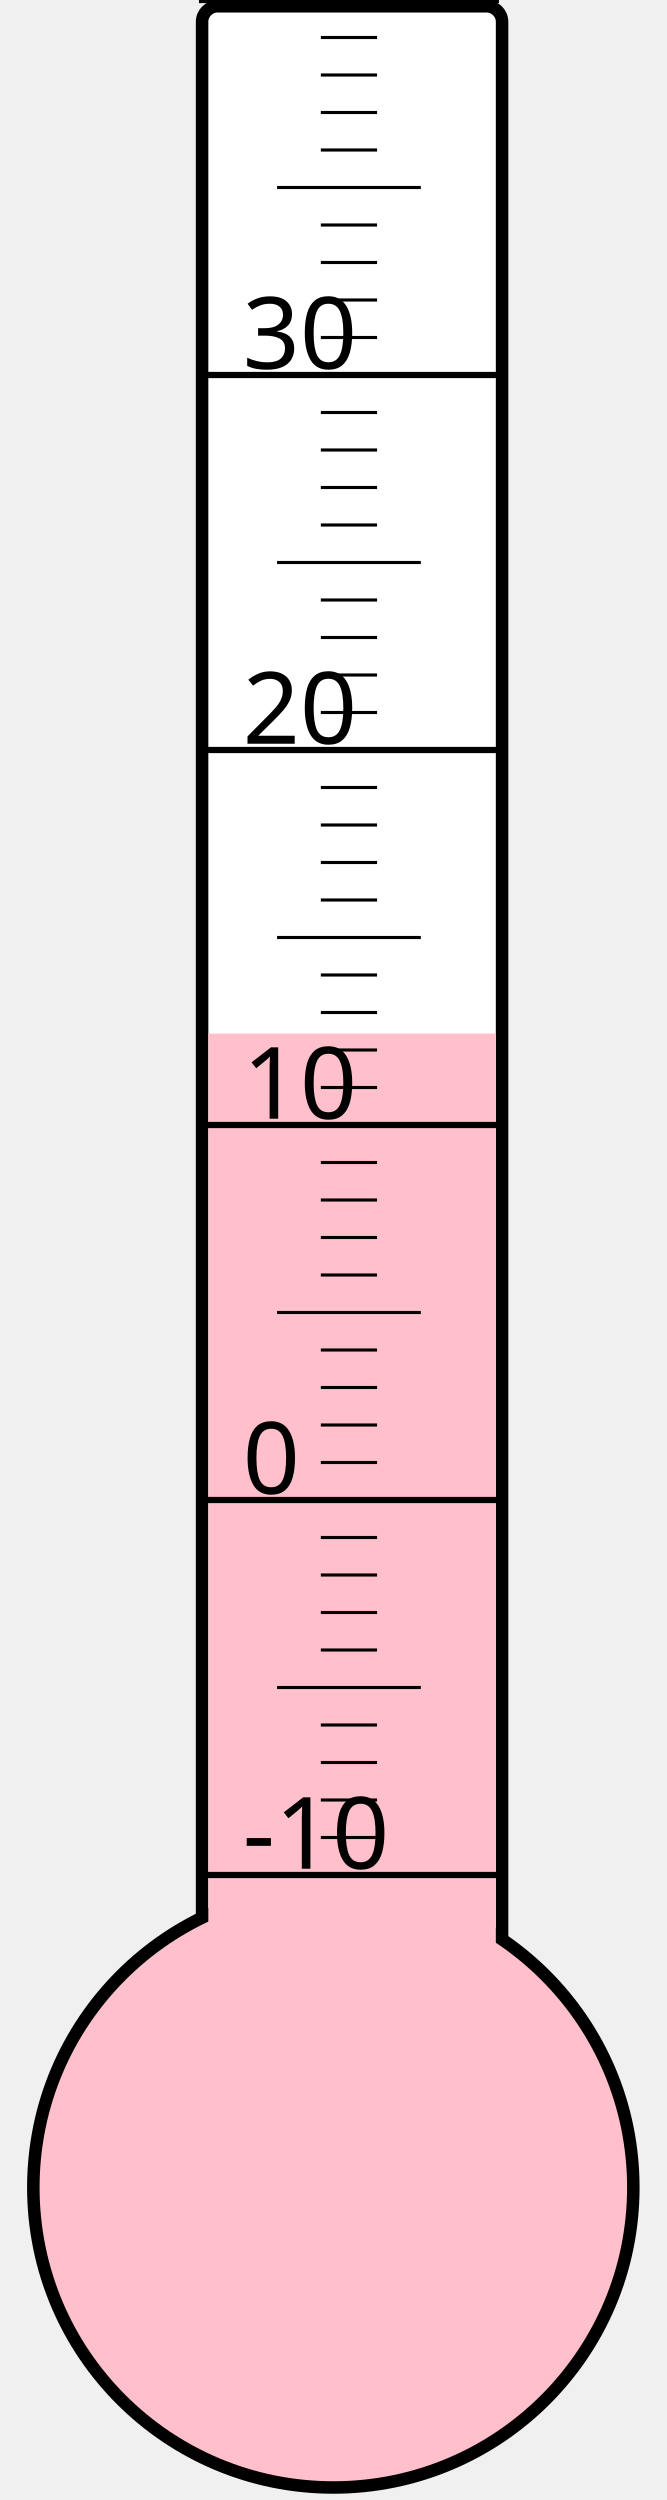
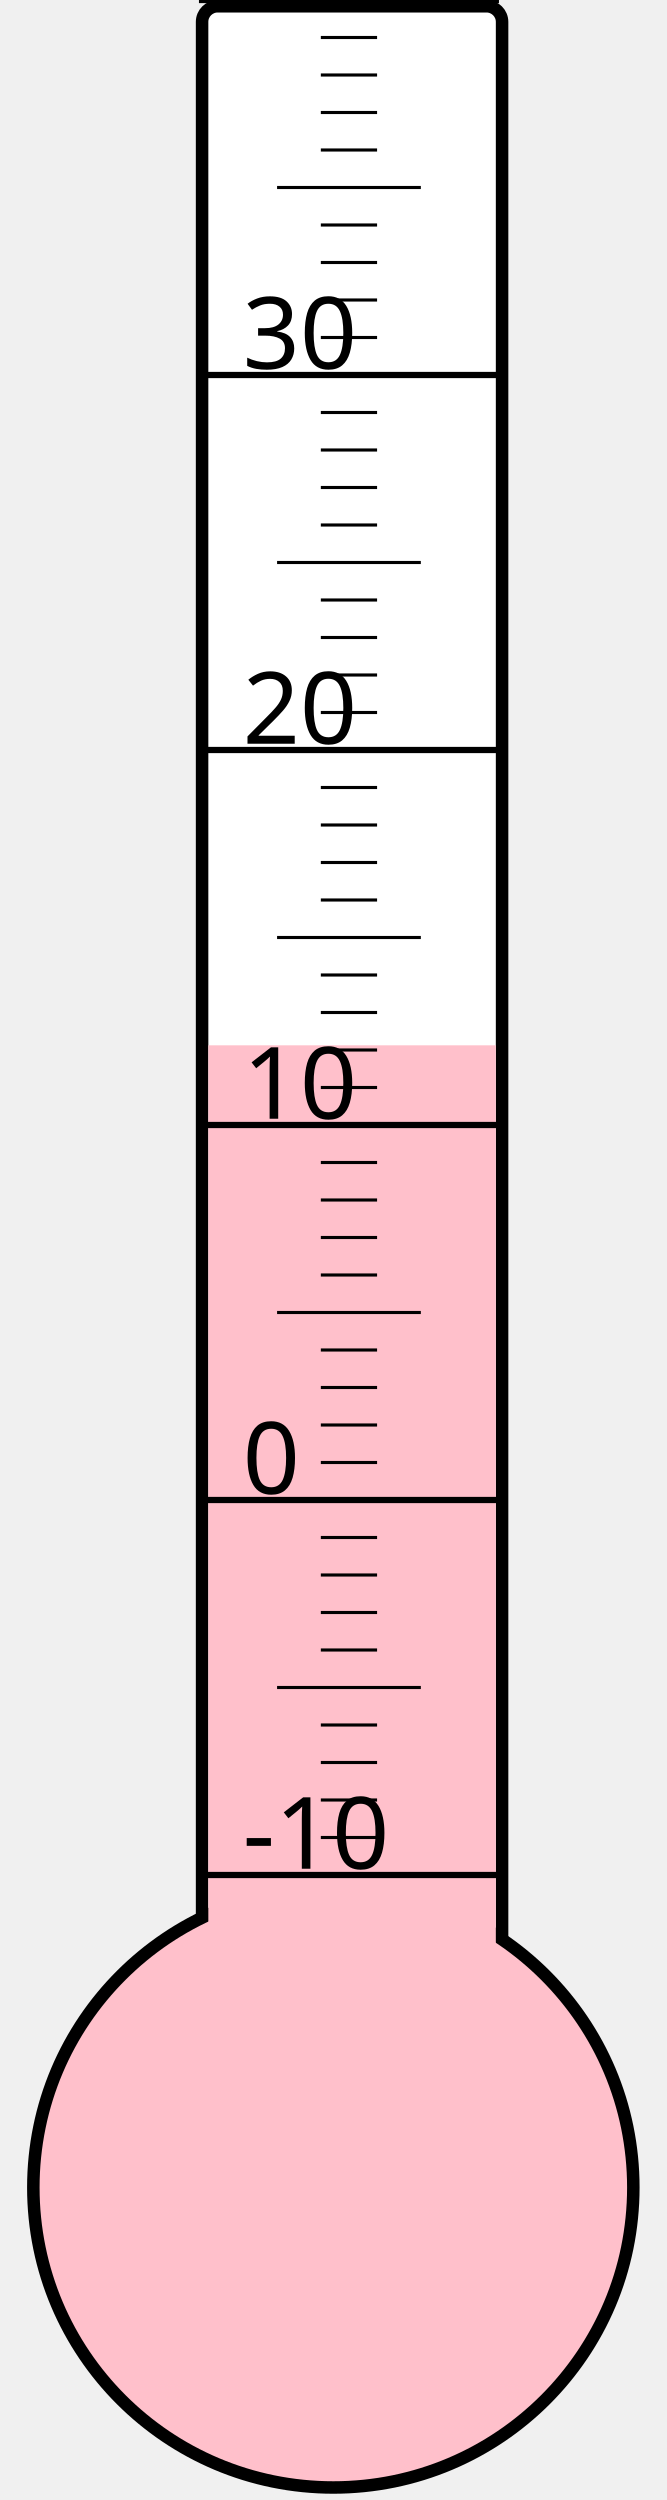
<svg xmlns="http://www.w3.org/2000/svg" width="40px" height="150px" viewBox="0 0 200 800">
  <rect width="200" height="800" x="0" y="0" style="fill: #ffffeb; fill-opacity: 0;" />
  <rect width="96" height="680" x="58" y="2" rx="5" ry="5" style="fill: white; fill-opacity: 1; stroke: black; stroke-width: 4;" />
  <circle cx="100" cy="700" r="96" style="fill: pink; stroke: black; stroke-width: 4;" />
-   <rect width="92" height="369.25" x="60" y="330.75" style="fill: pink; fill-opacity: 1; stroke-width: 0;" />
+   <rect width="92" height="365.5" x="60" y="334.5" style="fill: pink; fill-opacity: 1; stroke-width: 0;" />
  <text x="71" y="598" style="font-family: sans-serif; font-size: 24pt;">-10</text>
  <text x="71" y="478" style="font-family: sans-serif; font-size: 24pt;">0</text>
  <text x="71" y="358" style="font-family: sans-serif; font-size: 24pt;">10</text>
  <text x="71" y="238" style="font-family: sans-serif; font-size: 24pt;">20</text>
  <text x="71" y="118" style="font-family: sans-serif; font-size: 24pt;">30</text>
  <g style="stroke: black;">
    <line x1="57" y1="600" x2="153" y2="600" style="stroke-width: 2;" />
    <line x1="96" y1="588" x2="114" y2="588" style="stroke-width: 1;" />
    <line x1="96" y1="576" x2="114" y2="576" style="stroke-width: 1;" />
    <line x1="96" y1="564" x2="114" y2="564" style="stroke-width: 1;" />
    <line x1="96" y1="552" x2="114" y2="552" style="stroke-width: 1;" />
    <line x1="82" y1="540" x2="128" y2="540" style="stroke-width: 1;" />
    <line x1="96" y1="528" x2="114" y2="528" style="stroke-width: 1;" />
    <line x1="96" y1="516" x2="114" y2="516" style="stroke-width: 1;" />
    <line x1="96" y1="504" x2="114" y2="504" style="stroke-width: 1;" />
    <line x1="96" y1="492" x2="114" y2="492" style="stroke-width: 1;" />
    <line x1="57" y1="480" x2="153" y2="480" style="stroke-width: 2;" />
    <line x1="96" y1="468" x2="114" y2="468" style="stroke-width: 1;" />
    <line x1="96" y1="456" x2="114" y2="456" style="stroke-width: 1;" />
    <line x1="96" y1="444" x2="114" y2="444" style="stroke-width: 1;" />
    <line x1="96" y1="432" x2="114" y2="432" style="stroke-width: 1;" />
    <line x1="82" y1="420" x2="128" y2="420" style="stroke-width: 1;" />
    <line x1="96" y1="408" x2="114" y2="408" style="stroke-width: 1;" />
    <line x1="96" y1="396" x2="114" y2="396" style="stroke-width: 1;" />
    <line x1="96" y1="384" x2="114" y2="384" style="stroke-width: 1;" />
    <line x1="96" y1="372" x2="114" y2="372" style="stroke-width: 1;" />
    <line x1="57" y1="360" x2="153" y2="360" style="stroke-width: 2;" />
    <line x1="96" y1="348" x2="114" y2="348" style="stroke-width: 1;" />
    <line x1="96" y1="336" x2="114" y2="336" style="stroke-width: 1;" />
    <line x1="96" y1="324" x2="114" y2="324" style="stroke-width: 1;" />
    <line x1="96" y1="312" x2="114" y2="312" style="stroke-width: 1;" />
    <line x1="82" y1="300" x2="128" y2="300" style="stroke-width: 1;" />
    <line x1="96" y1="288" x2="114" y2="288" style="stroke-width: 1;" />
    <line x1="96" y1="276" x2="114" y2="276" style="stroke-width: 1;" />
    <line x1="96" y1="264" x2="114" y2="264" style="stroke-width: 1;" />
    <line x1="96" y1="252" x2="114" y2="252" style="stroke-width: 1;" />
    <line x1="57" y1="240" x2="153" y2="240" style="stroke-width: 2;" />
    <line x1="96" y1="228" x2="114" y2="228" style="stroke-width: 1;" />
    <line x1="96" y1="216" x2="114" y2="216" style="stroke-width: 1;" />
    <line x1="96" y1="204" x2="114" y2="204" style="stroke-width: 1;" />
    <line x1="96" y1="192" x2="114" y2="192" style="stroke-width: 1;" />
    <line x1="82" y1="180" x2="128" y2="180" style="stroke-width: 1;" />
    <line x1="96" y1="168" x2="114" y2="168" style="stroke-width: 1;" />
    <line x1="96" y1="156" x2="114" y2="156" style="stroke-width: 1;" />
    <line x1="96" y1="144" x2="114" y2="144" style="stroke-width: 1;" />
    <line x1="96" y1="132" x2="114" y2="132" style="stroke-width: 1;" />
    <line x1="57" y1="120" x2="153" y2="120" style="stroke-width: 2;" />
    <line x1="96" y1="108" x2="114" y2="108" style="stroke-width: 1;" />
    <line x1="96" y1="96" x2="114" y2="96" style="stroke-width: 1;" />
    <line x1="96" y1="84" x2="114" y2="84" style="stroke-width: 1;" />
    <line x1="96" y1="72" x2="114" y2="72" style="stroke-width: 1;" />
    <line x1="82" y1="60" x2="128" y2="60" style="stroke-width: 1;" />
    <line x1="96" y1="48" x2="114" y2="48" style="stroke-width: 1;" />
    <line x1="96" y1="36" x2="114" y2="36" style="stroke-width: 1;" />
    <line x1="96" y1="24" x2="114" y2="24" style="stroke-width: 1;" />
    <line x1="96" y1="12" x2="114" y2="12" style="stroke-width: 1;" />
    <line x1="57" y1="0" x2="153" y2="0" style="stroke-width: 2;" />
  </g>
</svg>
